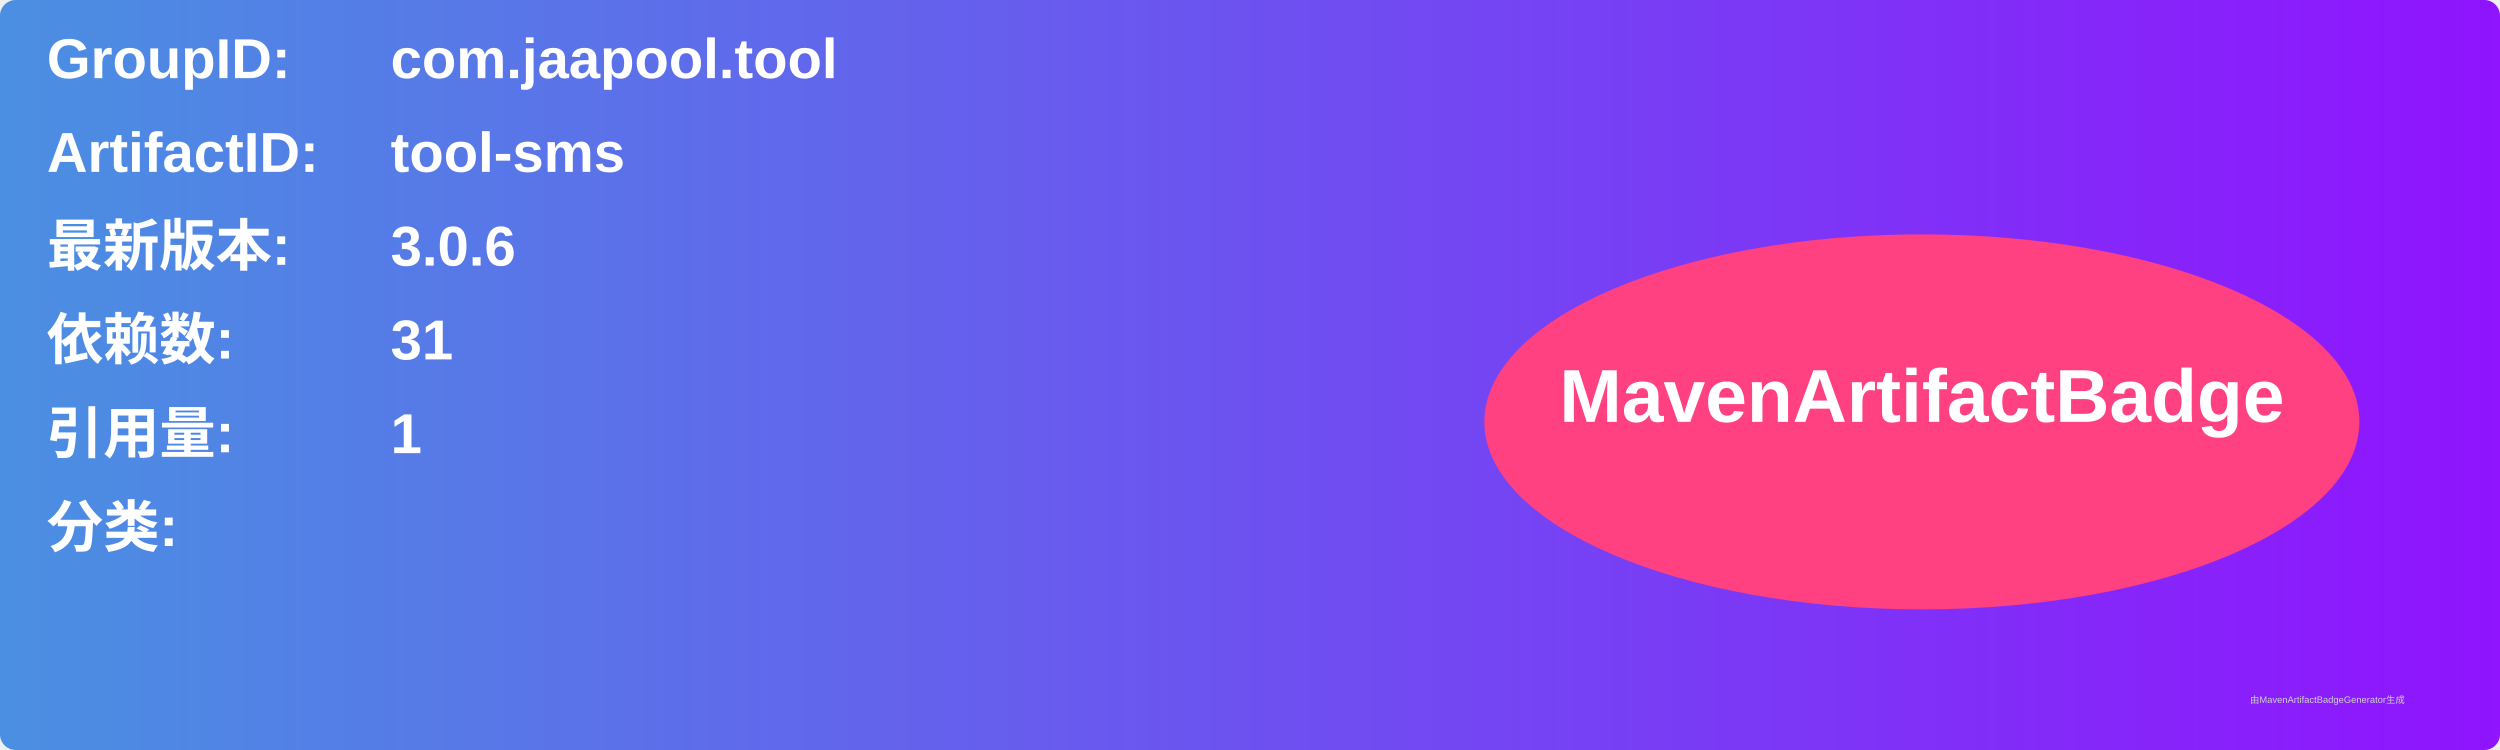
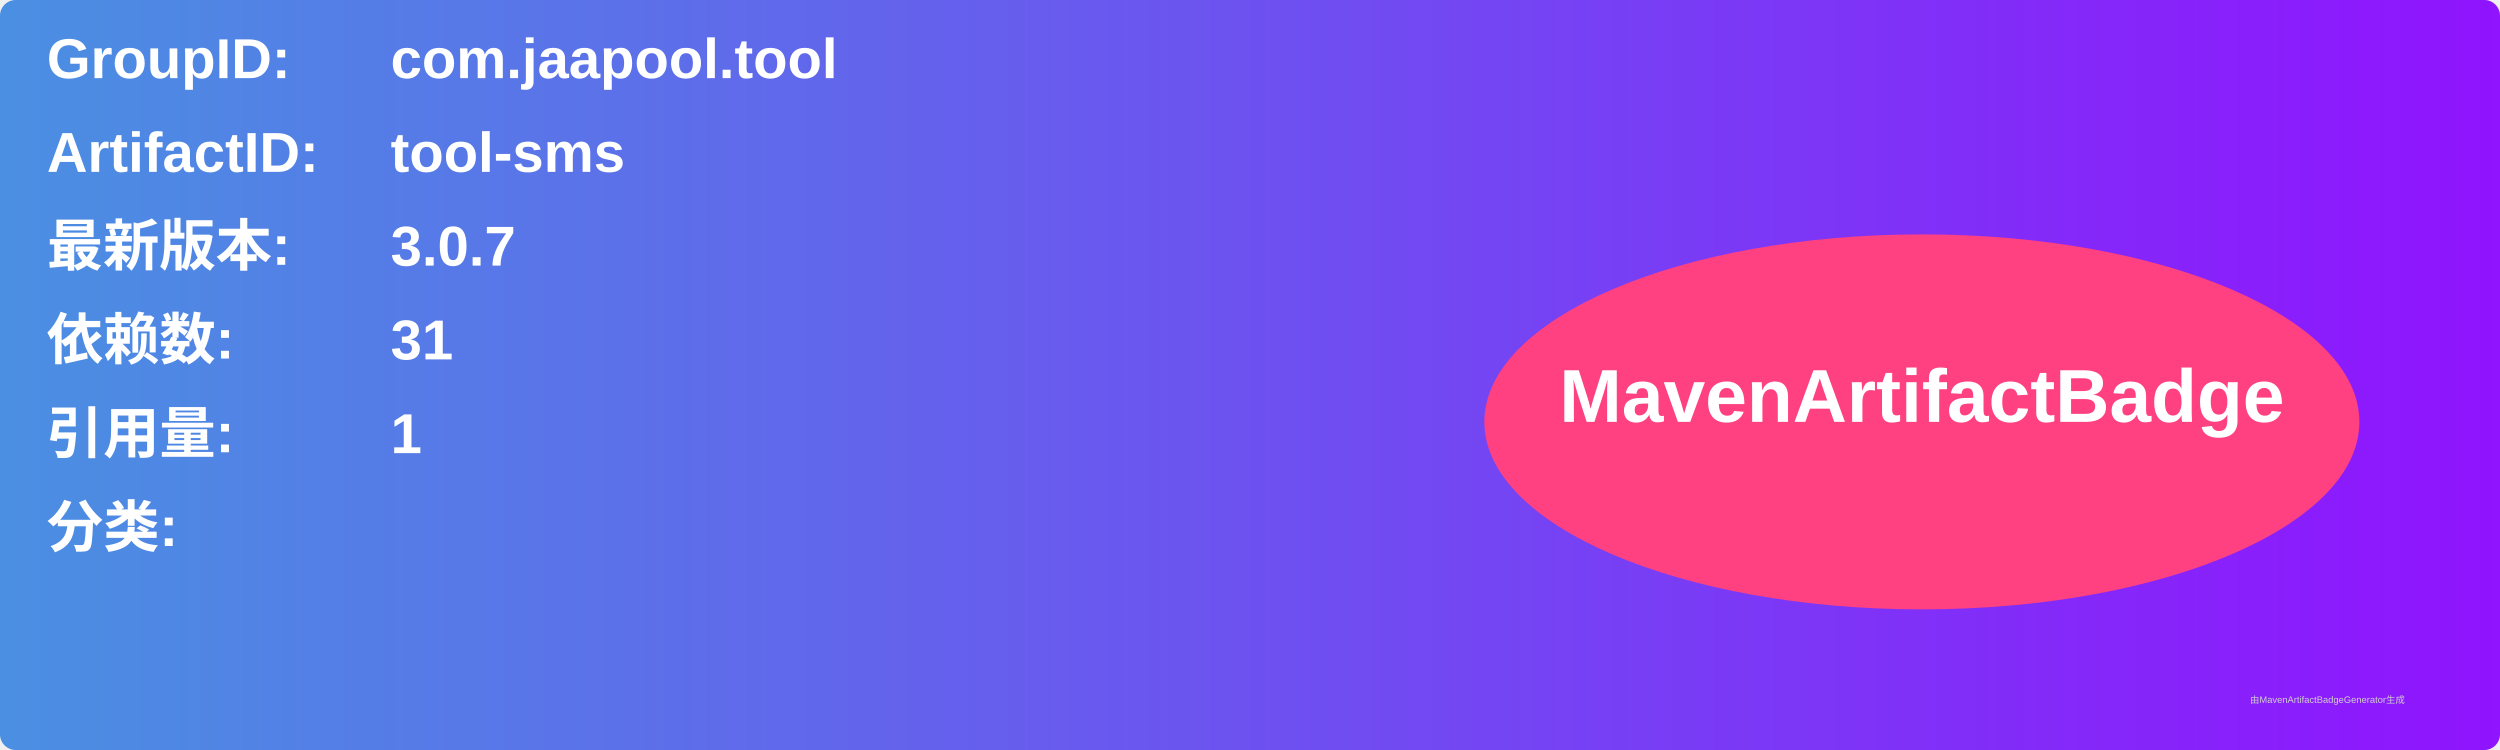
<svg xmlns="http://www.w3.org/2000/svg" width="800" height="240" viewBox="0 0 800 240">
  <linearGradient id="grad" x1="0%" y1="0%" x2="100%" y2="0%">
    <stop offset="0%" stop-color="#4a90e2" />
    <stop offset="100%" stop-color="#9013fe" />
  </linearGradient>
  <rect width="100%" height="100%" rx="5" ry="5" fill="url(#grad)" />
  <g transform="translate(15, 15)">
    <text x="0" y="10" font-family="Arial" font-size="18" fill="white" font-weight="bold" width="260">GroupID:</text>
    <text x="110" y="10" font-family="Arial" font-size="18" fill="white" font-weight="bold" width="460">com.jaapool.tool</text>
    <text x="0" y="40" font-family="Arial" font-size="18" fill="white" font-weight="bold" width="260">ArtifactID:</text>
    <text x="110" y="40" font-family="Arial" font-size="18" fill="white" font-weight="bold" width="460">tool-sms</text>
    <text x="0" y="70" font-family="Arial" font-size="18" fill="white" font-weight="bold">最新版本:</text>
    <text x="110" y="70" font-family="Arial" font-size="18" fill="white" font-weight="bold">
-       <tspan font-weight="bold">3.0.6</tspan>
+       <tspan font-weight="bold">3.0.7</tspan>
    </text>
    <text x="0" y="100" font-family="Arial" font-size="18" fill="white" font-weight="bold">依赖数: </text>
    <text x="110" y="100" font-family="Arial" font-size="18" fill="white">
      <tspan font-weight="bold">31</tspan>
    </text>
    <text x="0" y="130" font-family="Arial" font-size="18" fill="white" font-weight="bold">引用量: </text>
    <text x="110" y="130" font-family="Arial" font-size="18" fill="white">
      <tspan font-weight="bold">1</tspan>
    </text>
    <text x="0" y="160" font-family="Arial" font-size="18" fill="white" font-weight="bold">分类:</text>
    <text x="10" y="190" font-family="Arial" font-size="10" fill="white">
      <tspan font-weight="bold" />
    </text>
    <ellipse cx="600" cy="120" rx="140" ry="60" fill="#ff4081" />
    <text x="600" y="120" text-anchor="middle" font-family="Arial" font-size="24" fill="white" font-weight="bold">MavenArtifactBadge</text>
  </g>
  <text x="720" y="225" font-family="Arial" font-size="3" fill="#d0d0d0">由MavenArtifactBadgeGenerator生成</text>
</svg>
